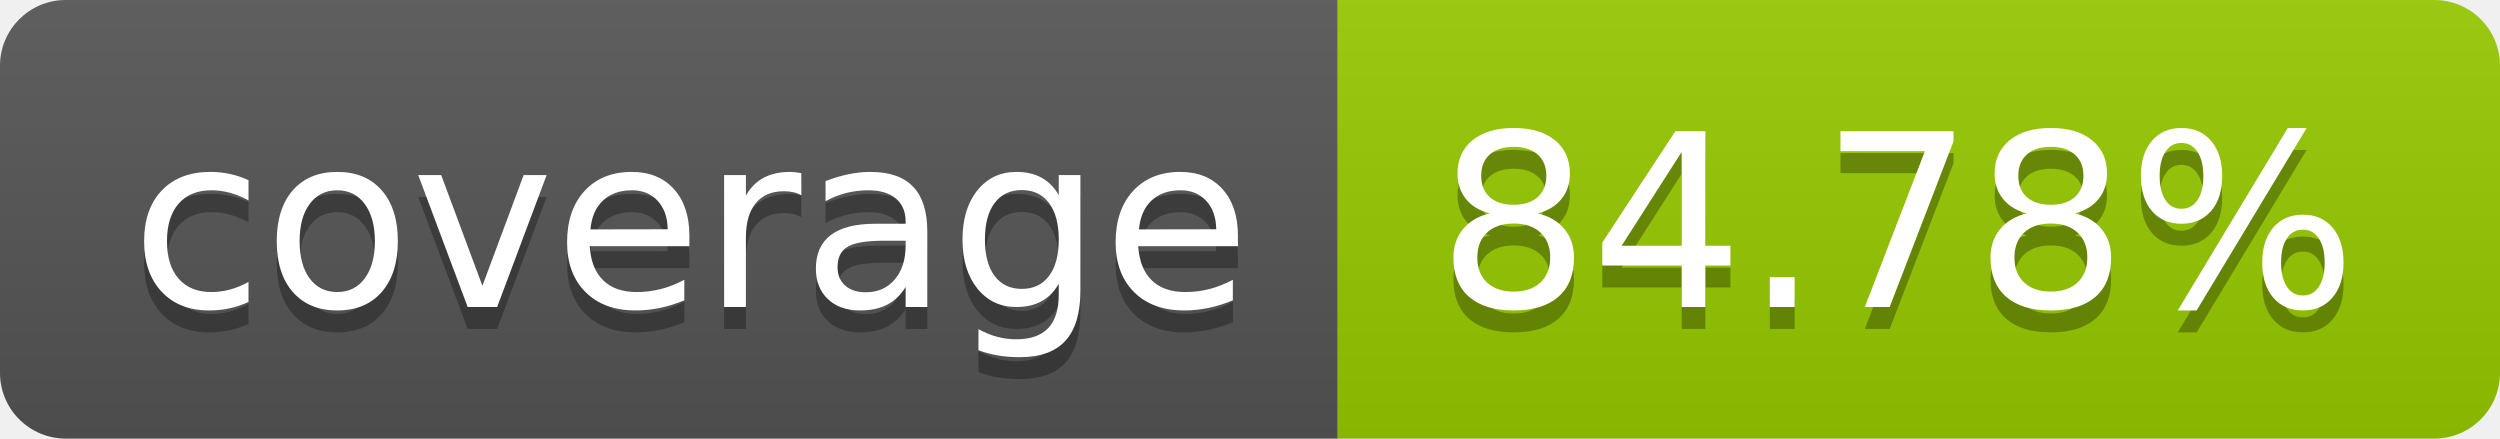
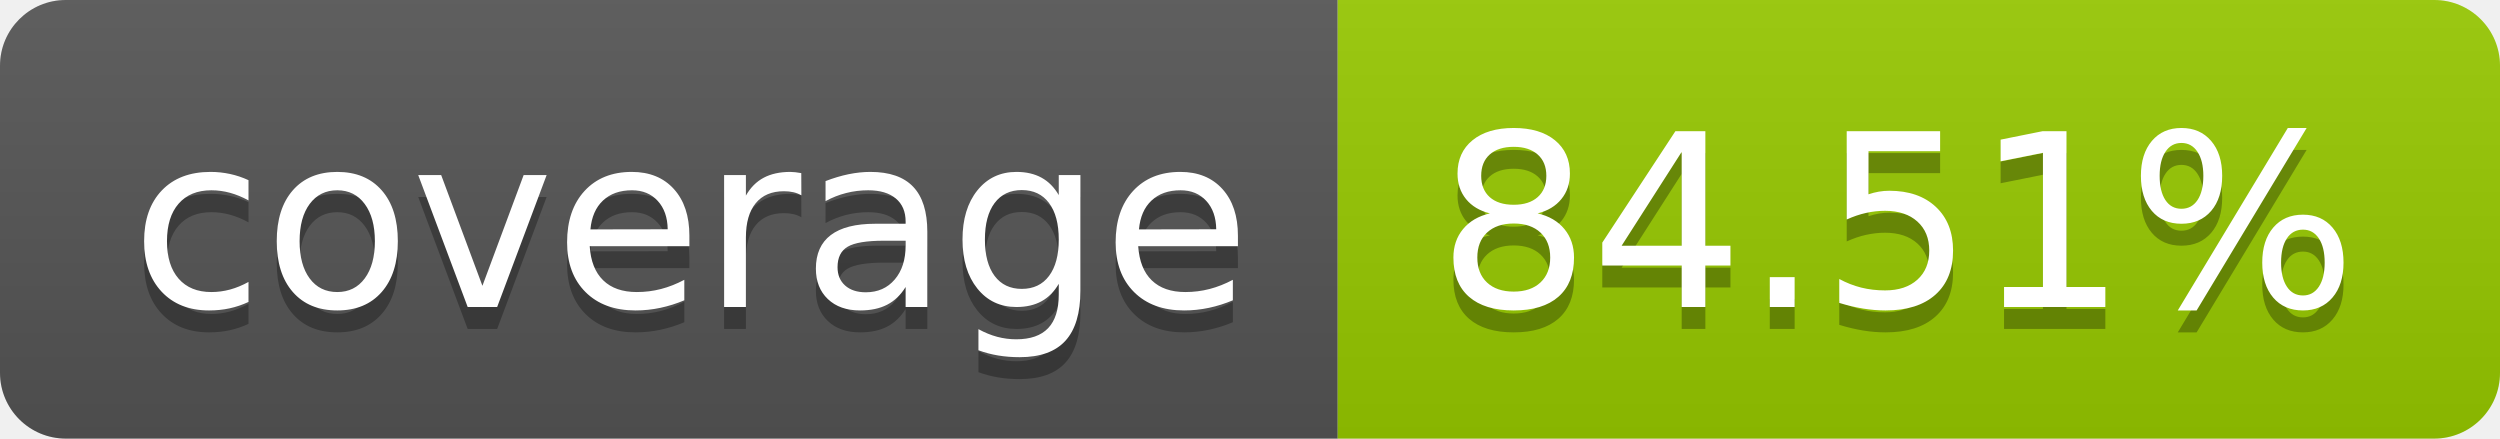
- <svg xmlns="http://www.w3.org/2000/svg" width="114" height="20" role="img" aria-label="coverage: 84.78%">
+ <svg xmlns="http://www.w3.org/2000/svg" width="114" height="20" role="img" aria-label="coverage: 84.51%">
  <linearGradient id="s" x2="0" y2="100%">
    <stop offset="0" stop-color="#bbb" stop-opacity=".1" />
    <stop offset="1" stop-opacity=".1" />
  </linearGradient>
  <clipPath id="r">
    <rect width="114" height="20" rx="3" fill="#fff" />
  </clipPath>
  <g clip-path="url(#r)">
    <rect width="61" height="20" fill="#555" />
    <rect x="61" width="53" height="20" fill="#97ca00" />
    <rect width="114" height="20" fill="url(#s)" />
  </g>
  <g fill="#fff" text-anchor="middle" font-family="Verdana,Geneva,DejaVu Sans,sans-serif" text-rendering="geometricPrecision" font-size="110">
    <text aria-hidden="true" x="315" y="150" fill="#010101" fill-opacity=".3" transform="scale(.1)" textLength="510">coverage</text>
    <text x="315" y="140" transform="scale(.1)" fill="#fff" textLength="510">coverage</text>
-     <text aria-hidden="true" x="865" y="150" fill="#010101" fill-opacity=".3" transform="scale(.1)" textLength="430">84.78%</text>
-     <text x="865" y="140" transform="scale(.1)" fill="#fff" textLength="430">84.78%</text>
+     <text aria-hidden="true" x="865" y="150" fill="#010101" fill-opacity=".3" transform="scale(.1)" textLength="430">84.51%</text>
+     <text x="865" y="140" transform="scale(.1)" fill="#fff" textLength="430">84.51%</text>
  </g>
</svg>
